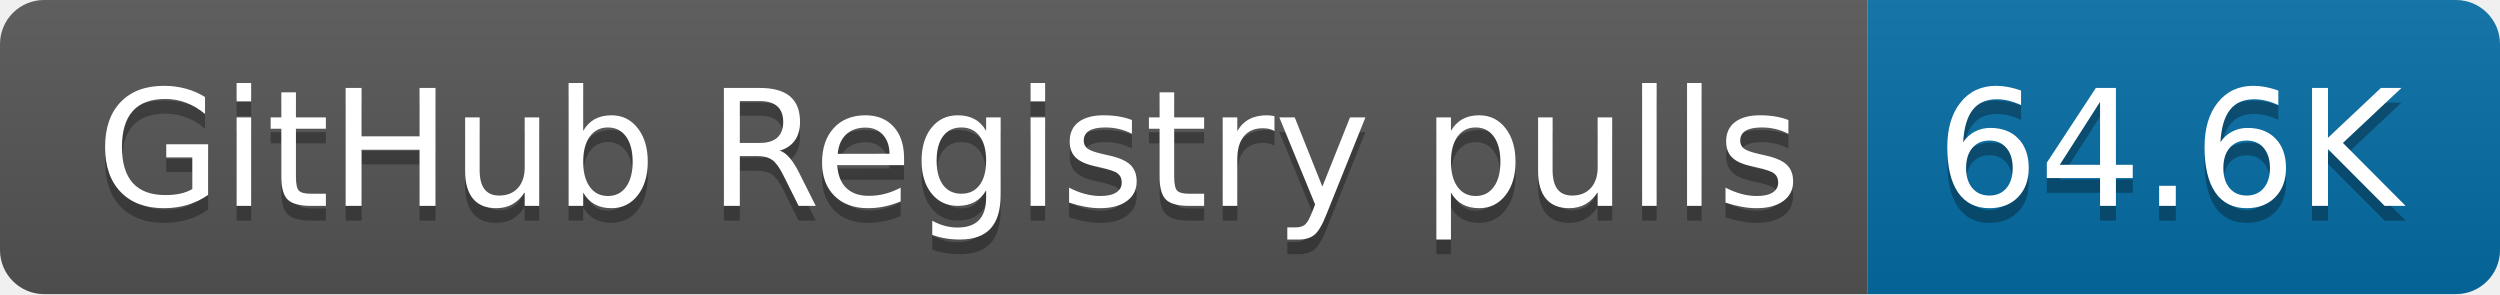
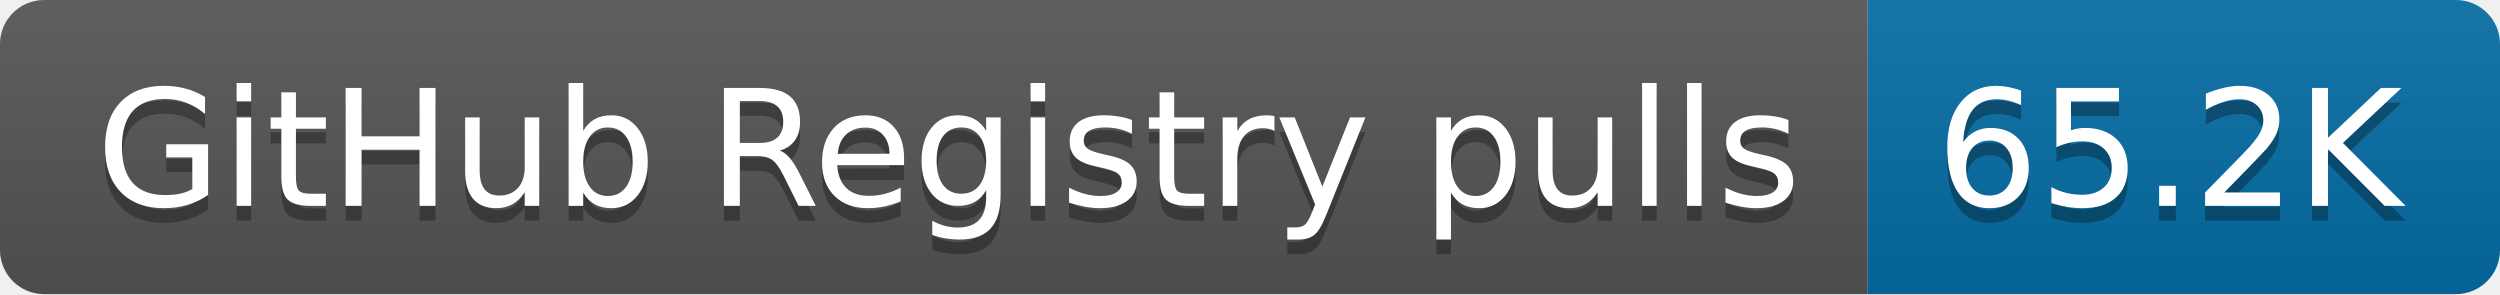
- <svg xmlns="http://www.w3.org/2000/svg" width="170" height="20" role="img" aria-label="GitHub Registry pulls: 64.6K">
+ <svg xmlns="http://www.w3.org/2000/svg" width="170" height="20" role="img" aria-label="GitHub Registry pulls: 65.2K">
  <linearGradient id="s" x2="0" y2="100%">
    <stop offset="0" stop-color="#bbb" stop-opacity=".1" />
    <stop offset="1" stop-opacity=".1" />
  </linearGradient>
  <clipPath id="r">
    <rect width="170" height="20" rx="3" fill="#fff" />
  </clipPath>
  <g clip-path="url(#r)">
    <rect width="127" height="20" fill="#555" />
    <rect x="127" width="43" height="20" fill="#066da5" />
    <rect width="170" height="20" fill="url(#s)" />
  </g>
  <g fill="#fff" text-anchor="middle" font-family="Verdana,Geneva,DejaVu Sans,sans-serif" text-rendering="geometricPrecision" font-size="110">
    <text aria-hidden="true" x="645" y="150" fill="#010101" fill-opacity=".3" transform="scale(.1)" textLength="1170">GitHub Registry pulls</text>
    <text x="645" y="140" transform="scale(.1)" fill="#fff" textLength="1170">GitHub Registry pulls</text>
-     <text aria-hidden="true" x="1475" y="150" fill="#010101" fill-opacity=".3" transform="scale(.1)" textLength="330">64.6K</text>
-     <text x="1475" y="140" transform="scale(.1)" fill="#fff" textLength="330">64.6K</text>
+     <text aria-hidden="true" x="1475" y="150" fill="#010101" fill-opacity=".3" transform="scale(.1)" textLength="330">65.2K</text>
+     <text x="1475" y="140" transform="scale(.1)" fill="#fff" textLength="330">65.2K</text>
  </g>
</svg>
